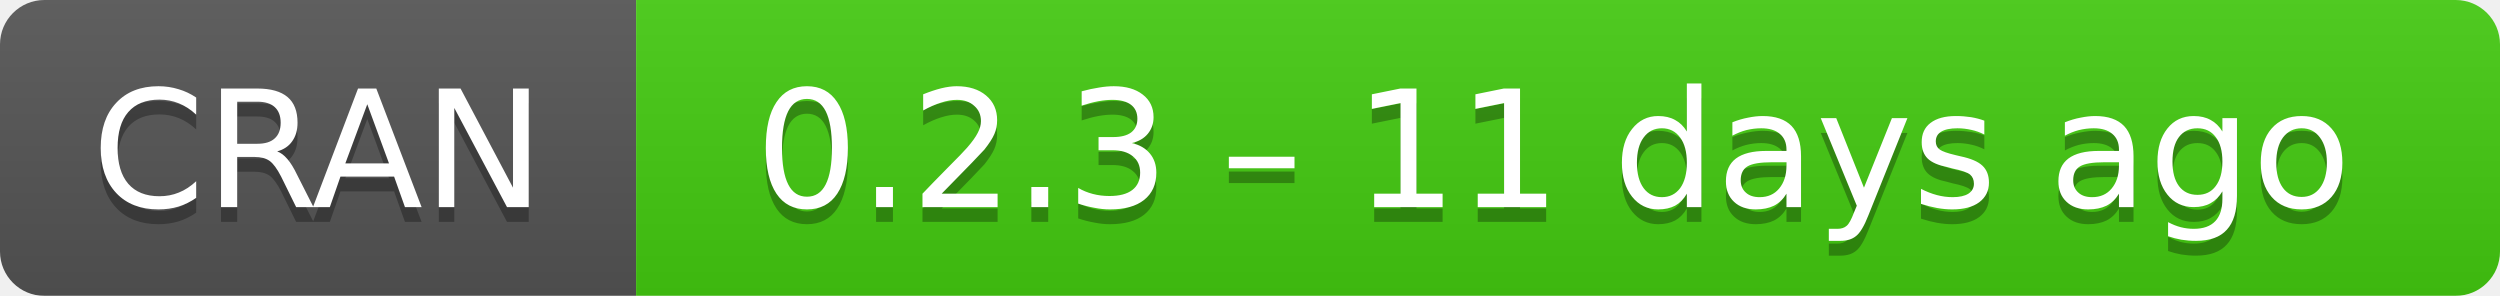
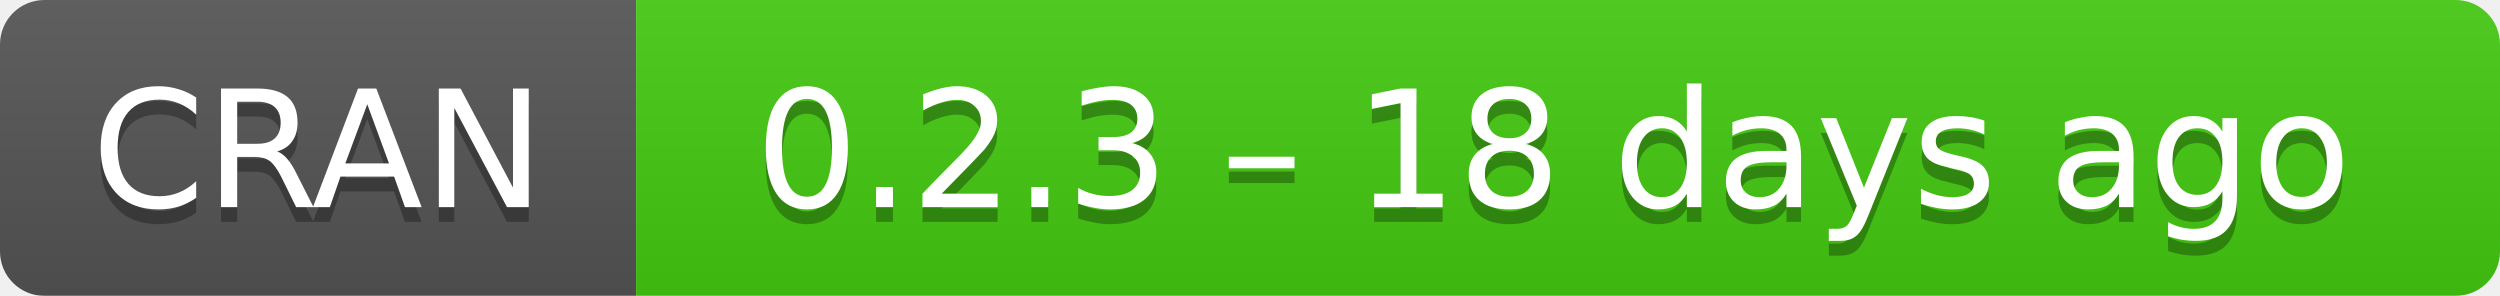
- <svg xmlns="http://www.w3.org/2000/svg" width="169" height="20" aria-label="CRAN 0.2.3 – 11 days ago">
+ <svg xmlns="http://www.w3.org/2000/svg" width="169" height="20" aria-label="CRAN 0.2.3 – 18 days ago">
  <linearGradient id="b" x2="0" y2="100%">
    <stop offset="0" stop-color="#bbb" stop-opacity=".1" />
    <stop offset="1" stop-opacity=".1" />
  </linearGradient>
  <mask id="a">
    <rect width="169" height="20" rx="3" fill="#fff" />
  </mask>
  <g mask="url(#a)">
    <path fill="#555" d="M0 0h43v20H0z" />
    <path fill="#4c1" d="M43 0h147v20H43z" />
    <path fill="url(#b)" d="M0 0h169v20H0z" />
  </g>
  <g fill="#fff" text-anchor="middle" font-family="DejaVu Sans,Verdana,Geneva,sans-serif" font-size="11">
    <text x="21.5" y="15" fill="#010101" fill-opacity=".3">
      CRAN
    </text>
    <text x="21.5" y="14">
      CRAN
    </text>
    <text x="105" y="15" fill="#010101" fill-opacity=".3">
-       0.2.3 – 11 days ago
+       0.2.3 – 18 days ago
    </text>
    <text x="105" y="14">
-       0.2.3 – 11 days ago
+       0.2.3 – 18 days ago
    </text>
  </g>
</svg>
